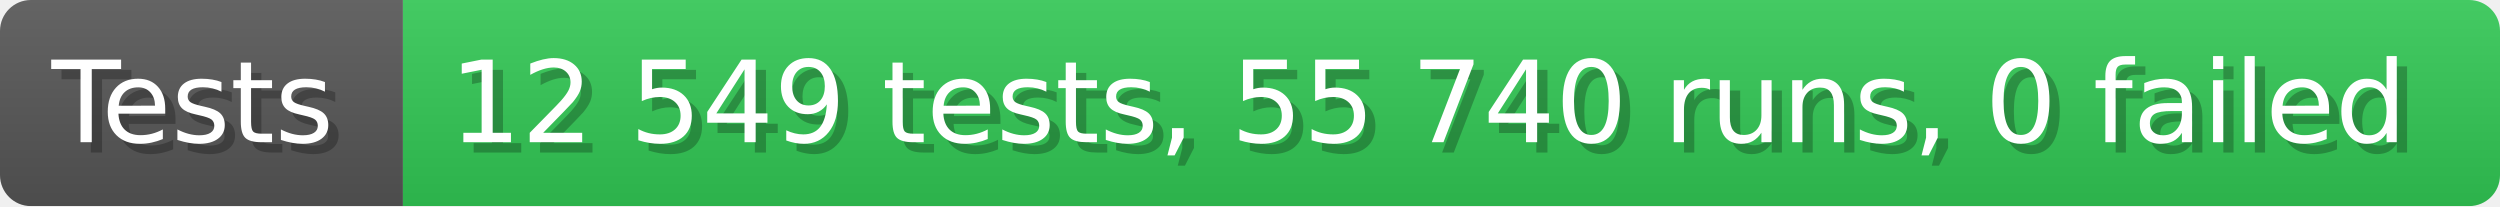
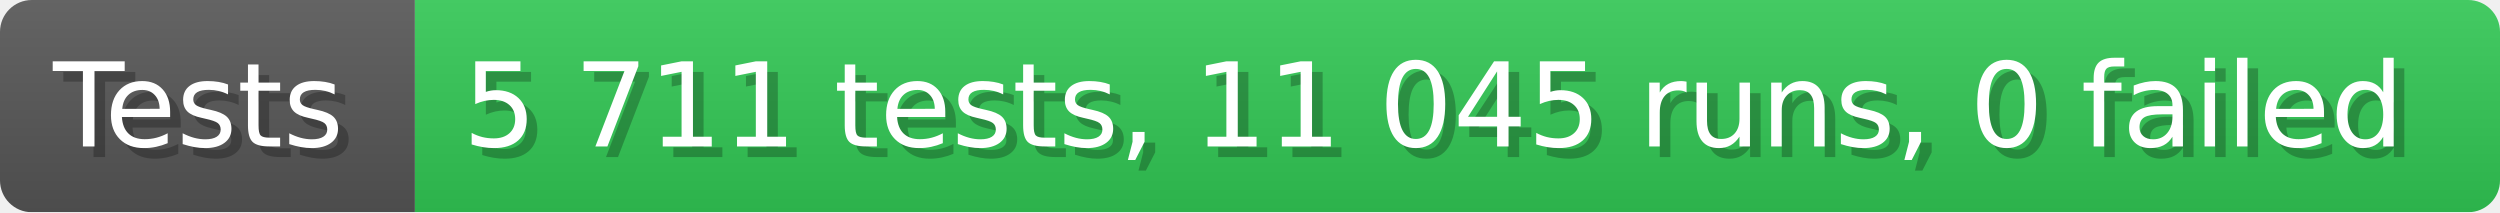
- <svg xmlns="http://www.w3.org/2000/svg" width="242.6" height="20" viewBox="0 0 2426 200" role="img" aria-label="Tests: 12 549 tests, 55 740 runs, 0 failed">
+ <svg xmlns="http://www.w3.org/2000/svg" width="235.6" height="20" viewBox="0 0 2356 200" role="img" aria-label="Tests: 5 711 tests, 11 045 runs, 0 failed">
  <linearGradient id="a" x2="0" y2="100%">
    <stop offset="0" stop-opacity=".1" stop-color="#EEE" />
    <stop offset="1" stop-opacity=".1" />
  </linearGradient>
  <mask id="m">
-     <rect width="2426" height="200" rx="30" fill="#FFF" />
+     <rect width="2356" height="200" rx="30" fill="#FFF" />
  </mask>
  <g mask="url(#m)">
    <rect width="391" height="200" fill="#555" />
-     <rect width="2035" height="200" fill="#31c653" x="391" />
-     <rect width="2426" height="200" fill="url(#a)" />
+     <rect width="1965" height="200" fill="#31c653" x="391" />
+     <rect width="2356" height="200" fill="url(#a)" />
  </g>
  <g aria-hidden="true" fill="#fff" text-anchor="start" font-family="Verdana,DejaVu Sans,sans-serif" font-size="110">
    <text x="60" y="148" textLength="291" fill="#000" opacity="0.25">Tests</text>
    <text x="50" y="138" textLength="291">Tests</text>
-     <text x="446" y="148" textLength="1935" fill="#000" opacity="0.25">12 549 tests, 55 740 runs, 0 failed</text>
-     <text x="436" y="138" textLength="1935">12 549 tests, 55 740 runs, 0 failed</text>
+     <text x="446" y="148" textLength="1865" fill="#000" opacity="0.25">5 711 tests, 11 045 runs, 0 failed</text>
+     <text x="436" y="138" textLength="1865">5 711 tests, 11 045 runs, 0 failed</text>
  </g>
</svg>
